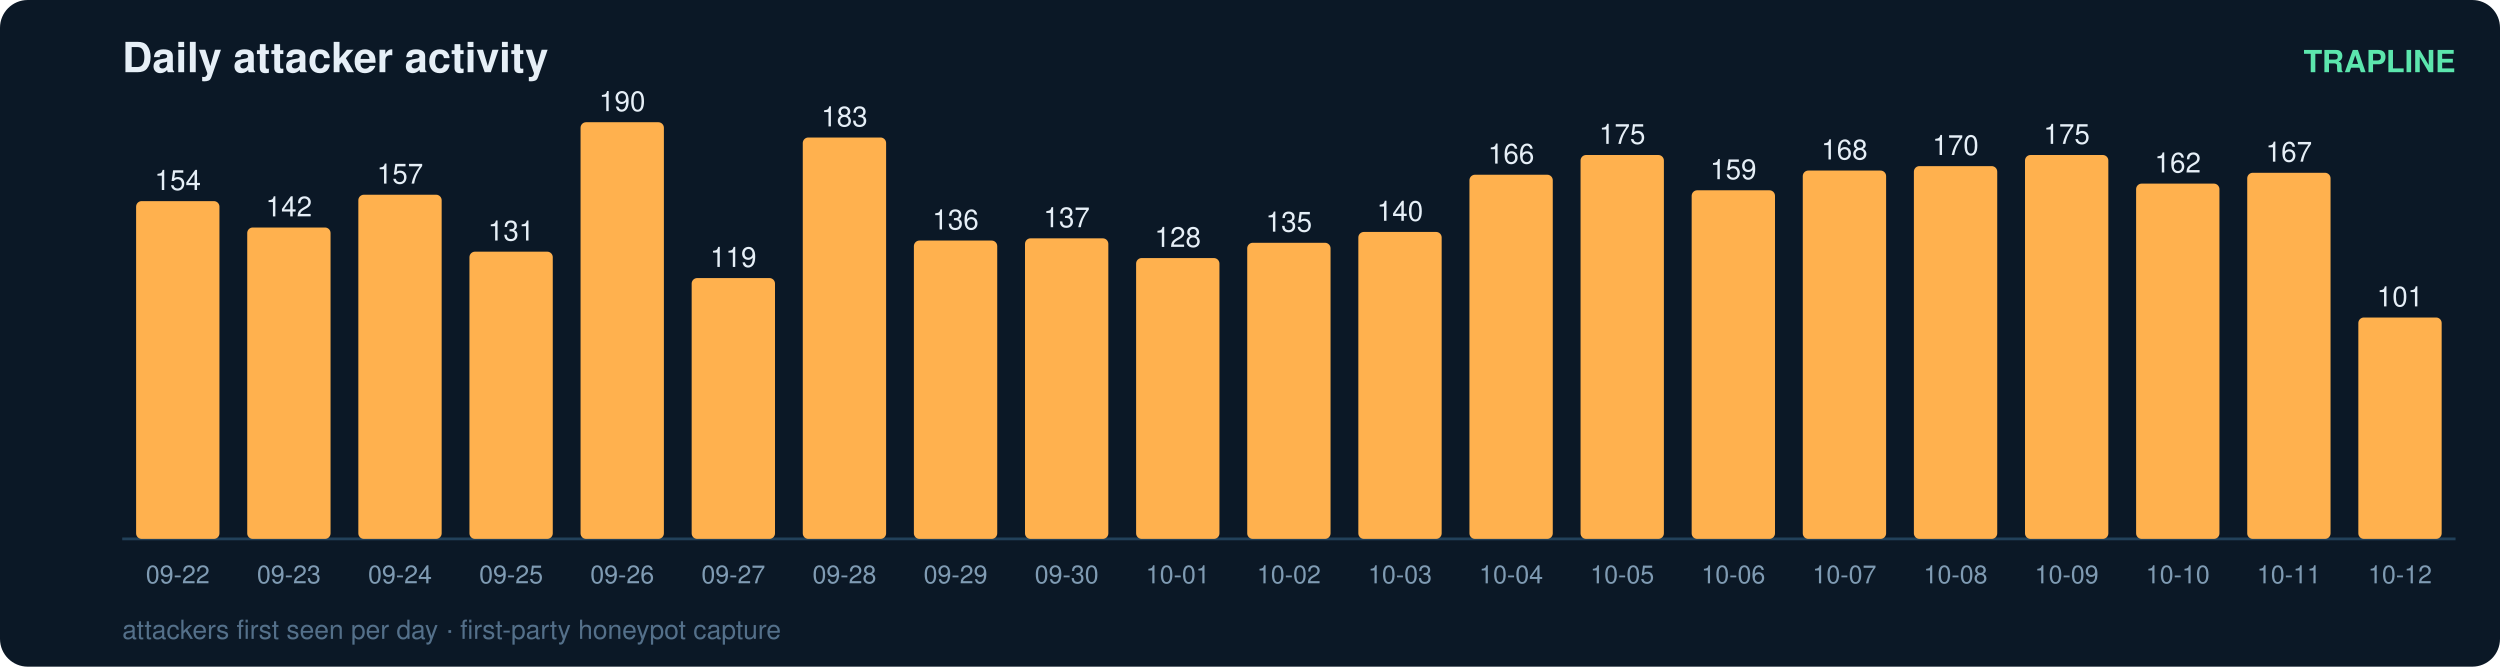
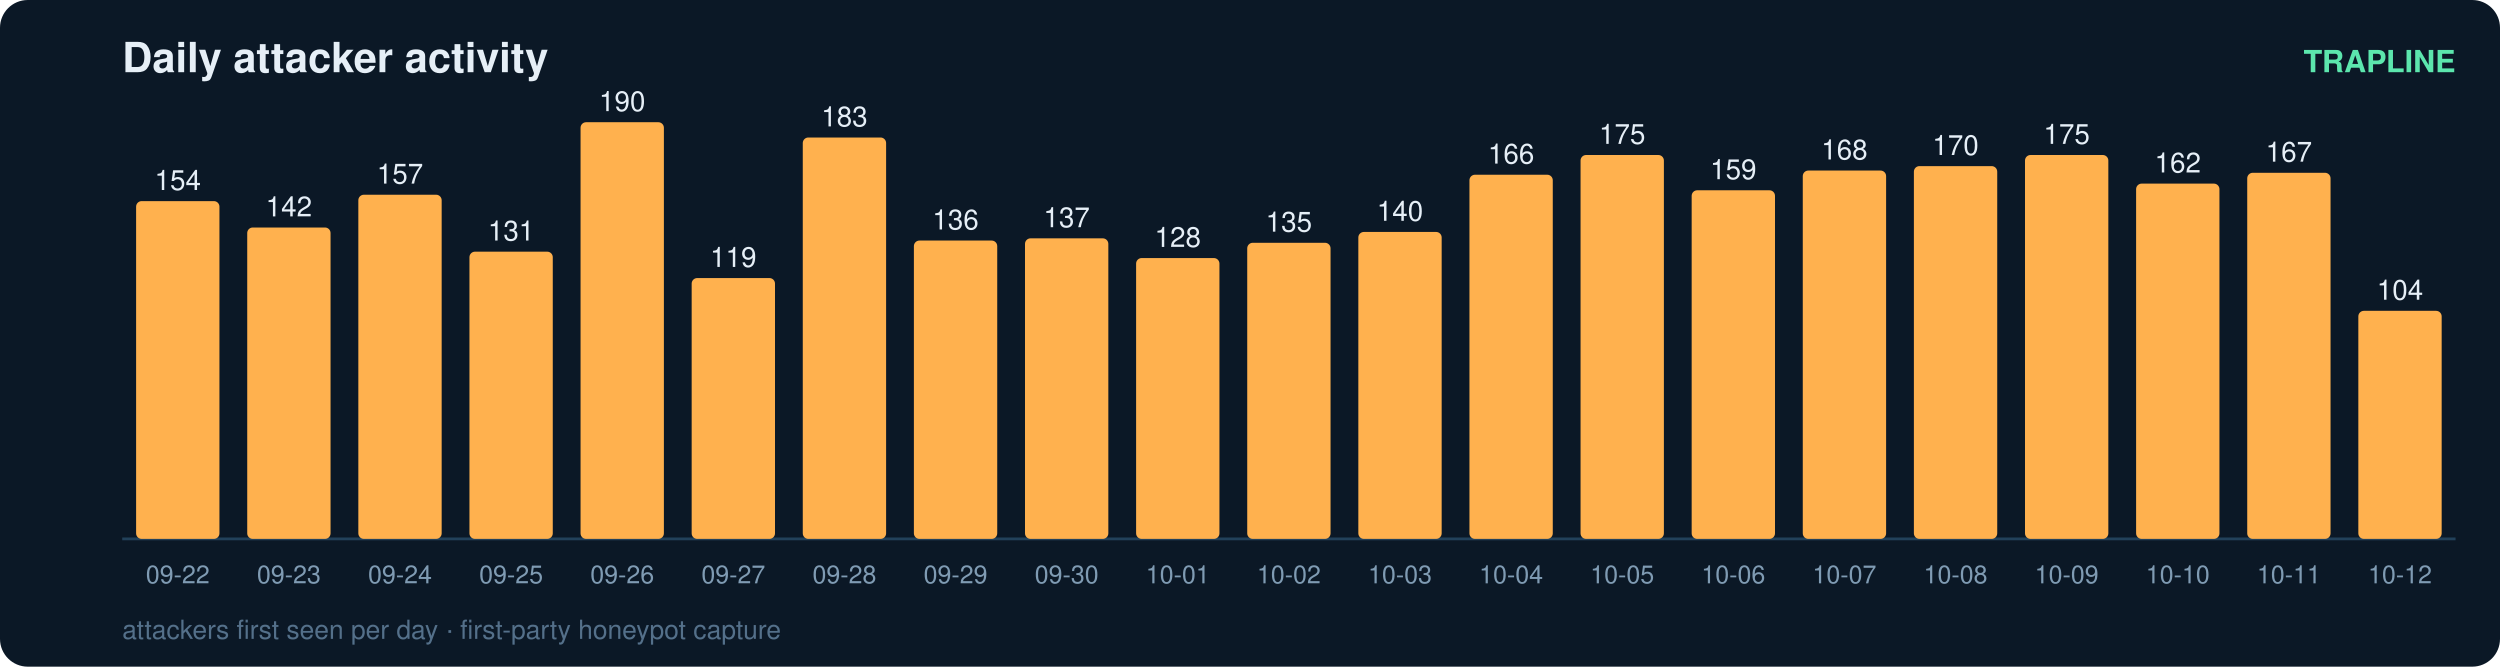
<svg xmlns="http://www.w3.org/2000/svg" width="900" height="240" viewBox="0 0 900 240" font-family="ui-sans-serif,Segoe UI,Helvetica,Arial">
  <rect width="900" height="240" rx="10" fill="#0b1826" />
  <text x="44" y="26" fill="#e6eff7" font-size="15" font-weight="700">Daily attacker activity</text>
  <text x="884" y="26" fill="#5ce6ad" font-size="11" text-anchor="end" font-weight="600">TRAPLINE</text>
  <line x1="44" y1="194" x2="884" y2="194" stroke="#22415a" stroke-width="1" />
  <rect x="49" y="72.4" width="30" height="121.6" rx="2" fill="#ffb14e" />
  <text x="64.0" y="68.4" fill="#e6eff7" font-size="10" text-anchor="middle" font-variant-numeric="tabular-nums">154</text>
  <text x="64.0" y="210.0" fill="#7f9bb3" font-size="9" text-anchor="middle">09-22</text>
  <rect x="89" y="81.9" width="30" height="112.1" rx="2" fill="#ffb14e" />
  <text x="104.0" y="77.9" fill="#e6eff7" font-size="10" text-anchor="middle" font-variant-numeric="tabular-nums">142</text>
  <text x="104.0" y="210.0" fill="#7f9bb3" font-size="9" text-anchor="middle">09-23</text>
  <rect x="129" y="70.1" width="30" height="123.9" rx="2" fill="#ffb14e" />
  <text x="144.0" y="66.1" fill="#e6eff7" font-size="10" text-anchor="middle" font-variant-numeric="tabular-nums">157</text>
  <text x="144.0" y="210.0" fill="#7f9bb3" font-size="9" text-anchor="middle">09-24</text>
  <rect x="169" y="90.6" width="30" height="103.4" rx="2" fill="#ffb14e" />
  <text x="184.0" y="86.6" fill="#e6eff7" font-size="10" text-anchor="middle" font-variant-numeric="tabular-nums">131</text>
  <text x="184.0" y="210.0" fill="#7f9bb3" font-size="9" text-anchor="middle">09-25</text>
  <rect x="209" y="44.0" width="30" height="150.0" rx="2" fill="#ffb14e" />
  <text x="224.0" y="40.0" fill="#e6eff7" font-size="10" text-anchor="middle" font-variant-numeric="tabular-nums">190</text>
  <text x="224.0" y="210.0" fill="#7f9bb3" font-size="9" text-anchor="middle">09-26</text>
  <rect x="249" y="100.1" width="30" height="93.9" rx="2" fill="#ffb14e" />
  <text x="264.0" y="96.1" fill="#e6eff7" font-size="10" text-anchor="middle" font-variant-numeric="tabular-nums">119</text>
  <text x="264.0" y="210.0" fill="#7f9bb3" font-size="9" text-anchor="middle">09-27</text>
  <rect x="289" y="49.5" width="30" height="144.5" rx="2" fill="#ffb14e" />
  <text x="304.0" y="45.5" fill="#e6eff7" font-size="10" text-anchor="middle" font-variant-numeric="tabular-nums">183</text>
  <text x="304.0" y="210.0" fill="#7f9bb3" font-size="9" text-anchor="middle">09-28</text>
  <rect x="329" y="86.6" width="30" height="107.4" rx="2" fill="#ffb14e" />
  <text x="344.0" y="82.6" fill="#e6eff7" font-size="10" text-anchor="middle" font-variant-numeric="tabular-nums">136</text>
  <text x="344.0" y="210.0" fill="#7f9bb3" font-size="9" text-anchor="middle">09-29</text>
  <rect x="369" y="85.8" width="30" height="108.2" rx="2" fill="#ffb14e" />
  <text x="384.0" y="81.8" fill="#e6eff7" font-size="10" text-anchor="middle" font-variant-numeric="tabular-nums">137</text>
  <text x="384.0" y="210.0" fill="#7f9bb3" font-size="9" text-anchor="middle">09-30</text>
  <rect x="409" y="92.9" width="30" height="101.1" rx="2" fill="#ffb14e" />
  <text x="424.0" y="88.9" fill="#e6eff7" font-size="10" text-anchor="middle" font-variant-numeric="tabular-nums">128</text>
  <text x="424.0" y="210.0" fill="#7f9bb3" font-size="9" text-anchor="middle">10-01</text>
  <rect x="449" y="87.4" width="30" height="106.6" rx="2" fill="#ffb14e" />
  <text x="464.0" y="83.4" fill="#e6eff7" font-size="10" text-anchor="middle" font-variant-numeric="tabular-nums">135</text>
  <text x="464.0" y="210.0" fill="#7f9bb3" font-size="9" text-anchor="middle">10-02</text>
  <rect x="489" y="83.5" width="30" height="110.5" rx="2" fill="#ffb14e" />
  <text x="504.0" y="79.5" fill="#e6eff7" font-size="10" text-anchor="middle" font-variant-numeric="tabular-nums">140</text>
  <text x="504.0" y="210.0" fill="#7f9bb3" font-size="9" text-anchor="middle">10-03</text>
  <rect x="529" y="62.9" width="30" height="131.1" rx="2" fill="#ffb14e" />
  <text x="544.0" y="58.9" fill="#e6eff7" font-size="10" text-anchor="middle" font-variant-numeric="tabular-nums">166</text>
  <text x="544.0" y="210.0" fill="#7f9bb3" font-size="9" text-anchor="middle">10-04</text>
  <rect x="569" y="55.8" width="30" height="138.2" rx="2" fill="#ffb14e" />
  <text x="584.0" y="51.8" fill="#e6eff7" font-size="10" text-anchor="middle" font-variant-numeric="tabular-nums">175</text>
  <text x="584.0" y="210.0" fill="#7f9bb3" font-size="9" text-anchor="middle">10-05</text>
  <rect x="609" y="68.5" width="30" height="125.5" rx="2" fill="#ffb14e" />
  <text x="624.0" y="64.5" fill="#e6eff7" font-size="10" text-anchor="middle" font-variant-numeric="tabular-nums">159</text>
  <text x="624.0" y="210.0" fill="#7f9bb3" font-size="9" text-anchor="middle">10-06</text>
  <rect x="649" y="61.4" width="30" height="132.6" rx="2" fill="#ffb14e" />
  <text x="664.0" y="57.4" fill="#e6eff7" font-size="10" text-anchor="middle" font-variant-numeric="tabular-nums">168</text>
  <text x="664.0" y="210.0" fill="#7f9bb3" font-size="9" text-anchor="middle">10-07</text>
  <rect x="689" y="59.8" width="30" height="134.2" rx="2" fill="#ffb14e" />
  <text x="704.0" y="55.8" fill="#e6eff7" font-size="10" text-anchor="middle" font-variant-numeric="tabular-nums">170</text>
  <text x="704.0" y="210.0" fill="#7f9bb3" font-size="9" text-anchor="middle">10-08</text>
  <rect x="729" y="55.8" width="30" height="138.2" rx="2" fill="#ffb14e" />
  <text x="744.0" y="51.8" fill="#e6eff7" font-size="10" text-anchor="middle" font-variant-numeric="tabular-nums">175</text>
  <text x="744.0" y="210.0" fill="#7f9bb3" font-size="9" text-anchor="middle">10-09</text>
  <rect x="769" y="66.1" width="30" height="127.9" rx="2" fill="#ffb14e" />
  <text x="784.0" y="62.1" fill="#e6eff7" font-size="10" text-anchor="middle" font-variant-numeric="tabular-nums">162</text>
  <text x="784.0" y="210.0" fill="#7f9bb3" font-size="9" text-anchor="middle">10-10</text>
  <rect x="809" y="62.2" width="30" height="131.8" rx="2" fill="#ffb14e" />
  <text x="824.0" y="58.2" fill="#e6eff7" font-size="10" text-anchor="middle" font-variant-numeric="tabular-nums">167</text>
  <text x="824.0" y="210.0" fill="#7f9bb3" font-size="9" text-anchor="middle">10-11</text>
-   <rect x="849" y="114.3" width="30" height="79.7" rx="2" fill="#ffb14e" />
-   <text x="864.0" y="110.3" fill="#e6eff7" font-size="10" text-anchor="middle" font-variant-numeric="tabular-nums">101</text>
+   <rect x="849" y="111.9" width="30" height="82.1" rx="2" fill="#ffb14e" />
+   <text x="864.0" y="107.9" fill="#e6eff7" font-size="10" text-anchor="middle" font-variant-numeric="tabular-nums">104</text>
  <text x="864.0" y="210.0" fill="#7f9bb3" font-size="9" text-anchor="middle">10-12</text>
  <text x="44" y="230" fill="#54708a" font-size="9.5">attackers first seen per day · first-party honeypot capture</text>
</svg>
